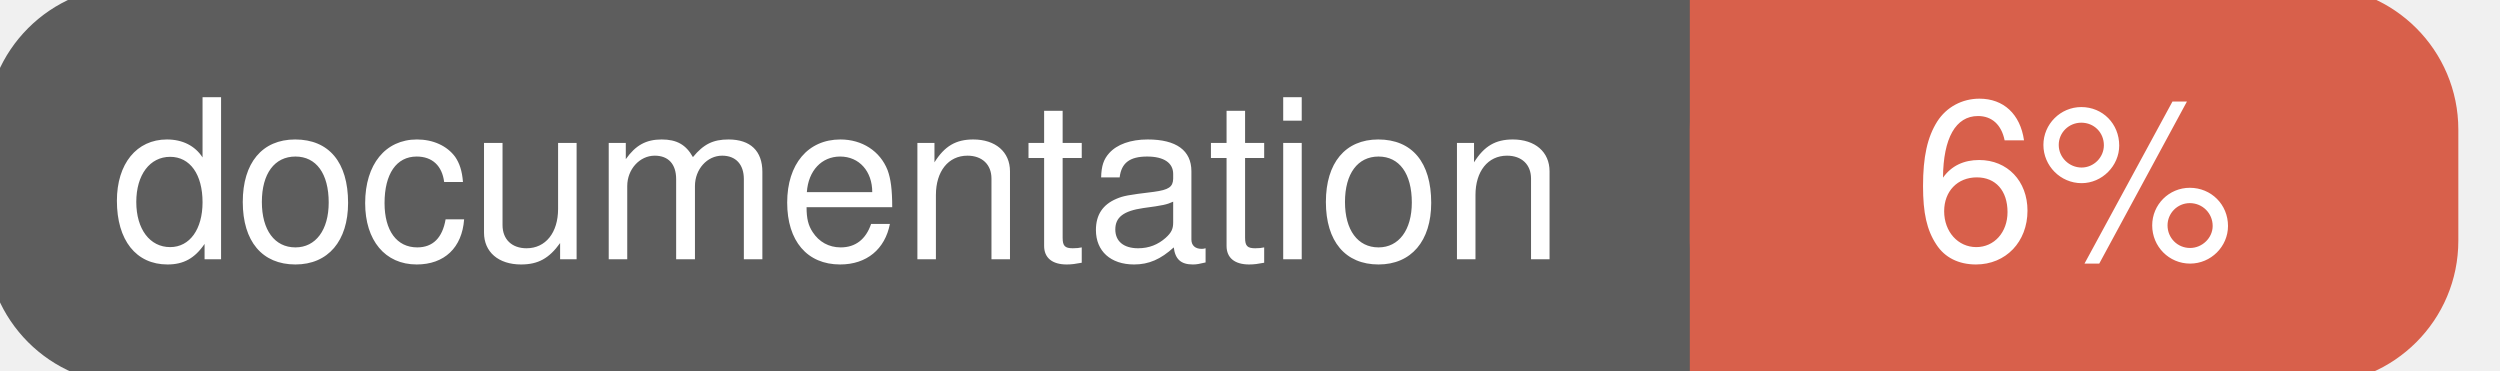
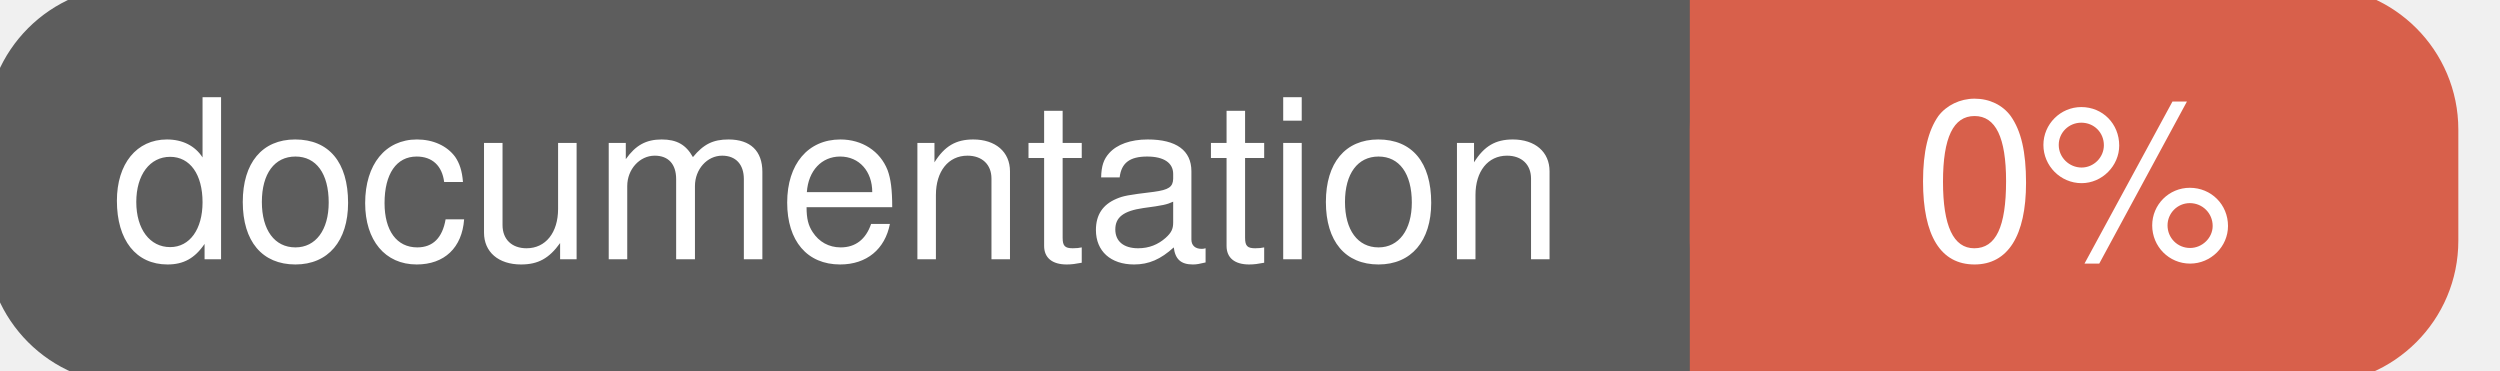
<svg xmlns="http://www.w3.org/2000/svg" width="135" height="20">
  <g>
    <rect id="svg_1" height="20" width="130" y="0" x="0" stroke-width="1.5" stroke="#5d5d5d" fill="#5d5d5d" rx="7" ry="7" />
    <rect id="svg_2" height="20" width="40" y="0" x="92" stroke-width="1.5" stroke="#d8604b" fill="#d8604b" rx="7" ry="7" />
    <rect id="svg_3" height="20" width="22" y="0" x="92" stroke-width="1.5" stroke="#d8604b" fill="#d8604b" />
    <text xml:space="preserve" text-anchor="start" font-family="Helvetica, Arial, sans-serif" font-size="12" id="svg_4" y="14" x="6" stroke-width="0" stroke="#5d5d5d" fill="#ffffff">documentation</text>
-     <text xml:space="preserve" text-anchor="middle" font-family="Helvetica, Arial, sans-serif" font-size="12" id="svg_5" y="14" x="112" stroke-width="0" stroke="#5d5d5d" fill="#ffffff" style="text-anchor: middle">6%</text>
+     <text xml:space="preserve" text-anchor="middle" font-family="Helvetica, Arial, sans-serif" font-size="12" id="svg_5" y="14" x="112" stroke-width="0" stroke="#5d5d5d" fill="#ffffff" style="text-anchor: middle">0%</text>
  </g>
</svg>
